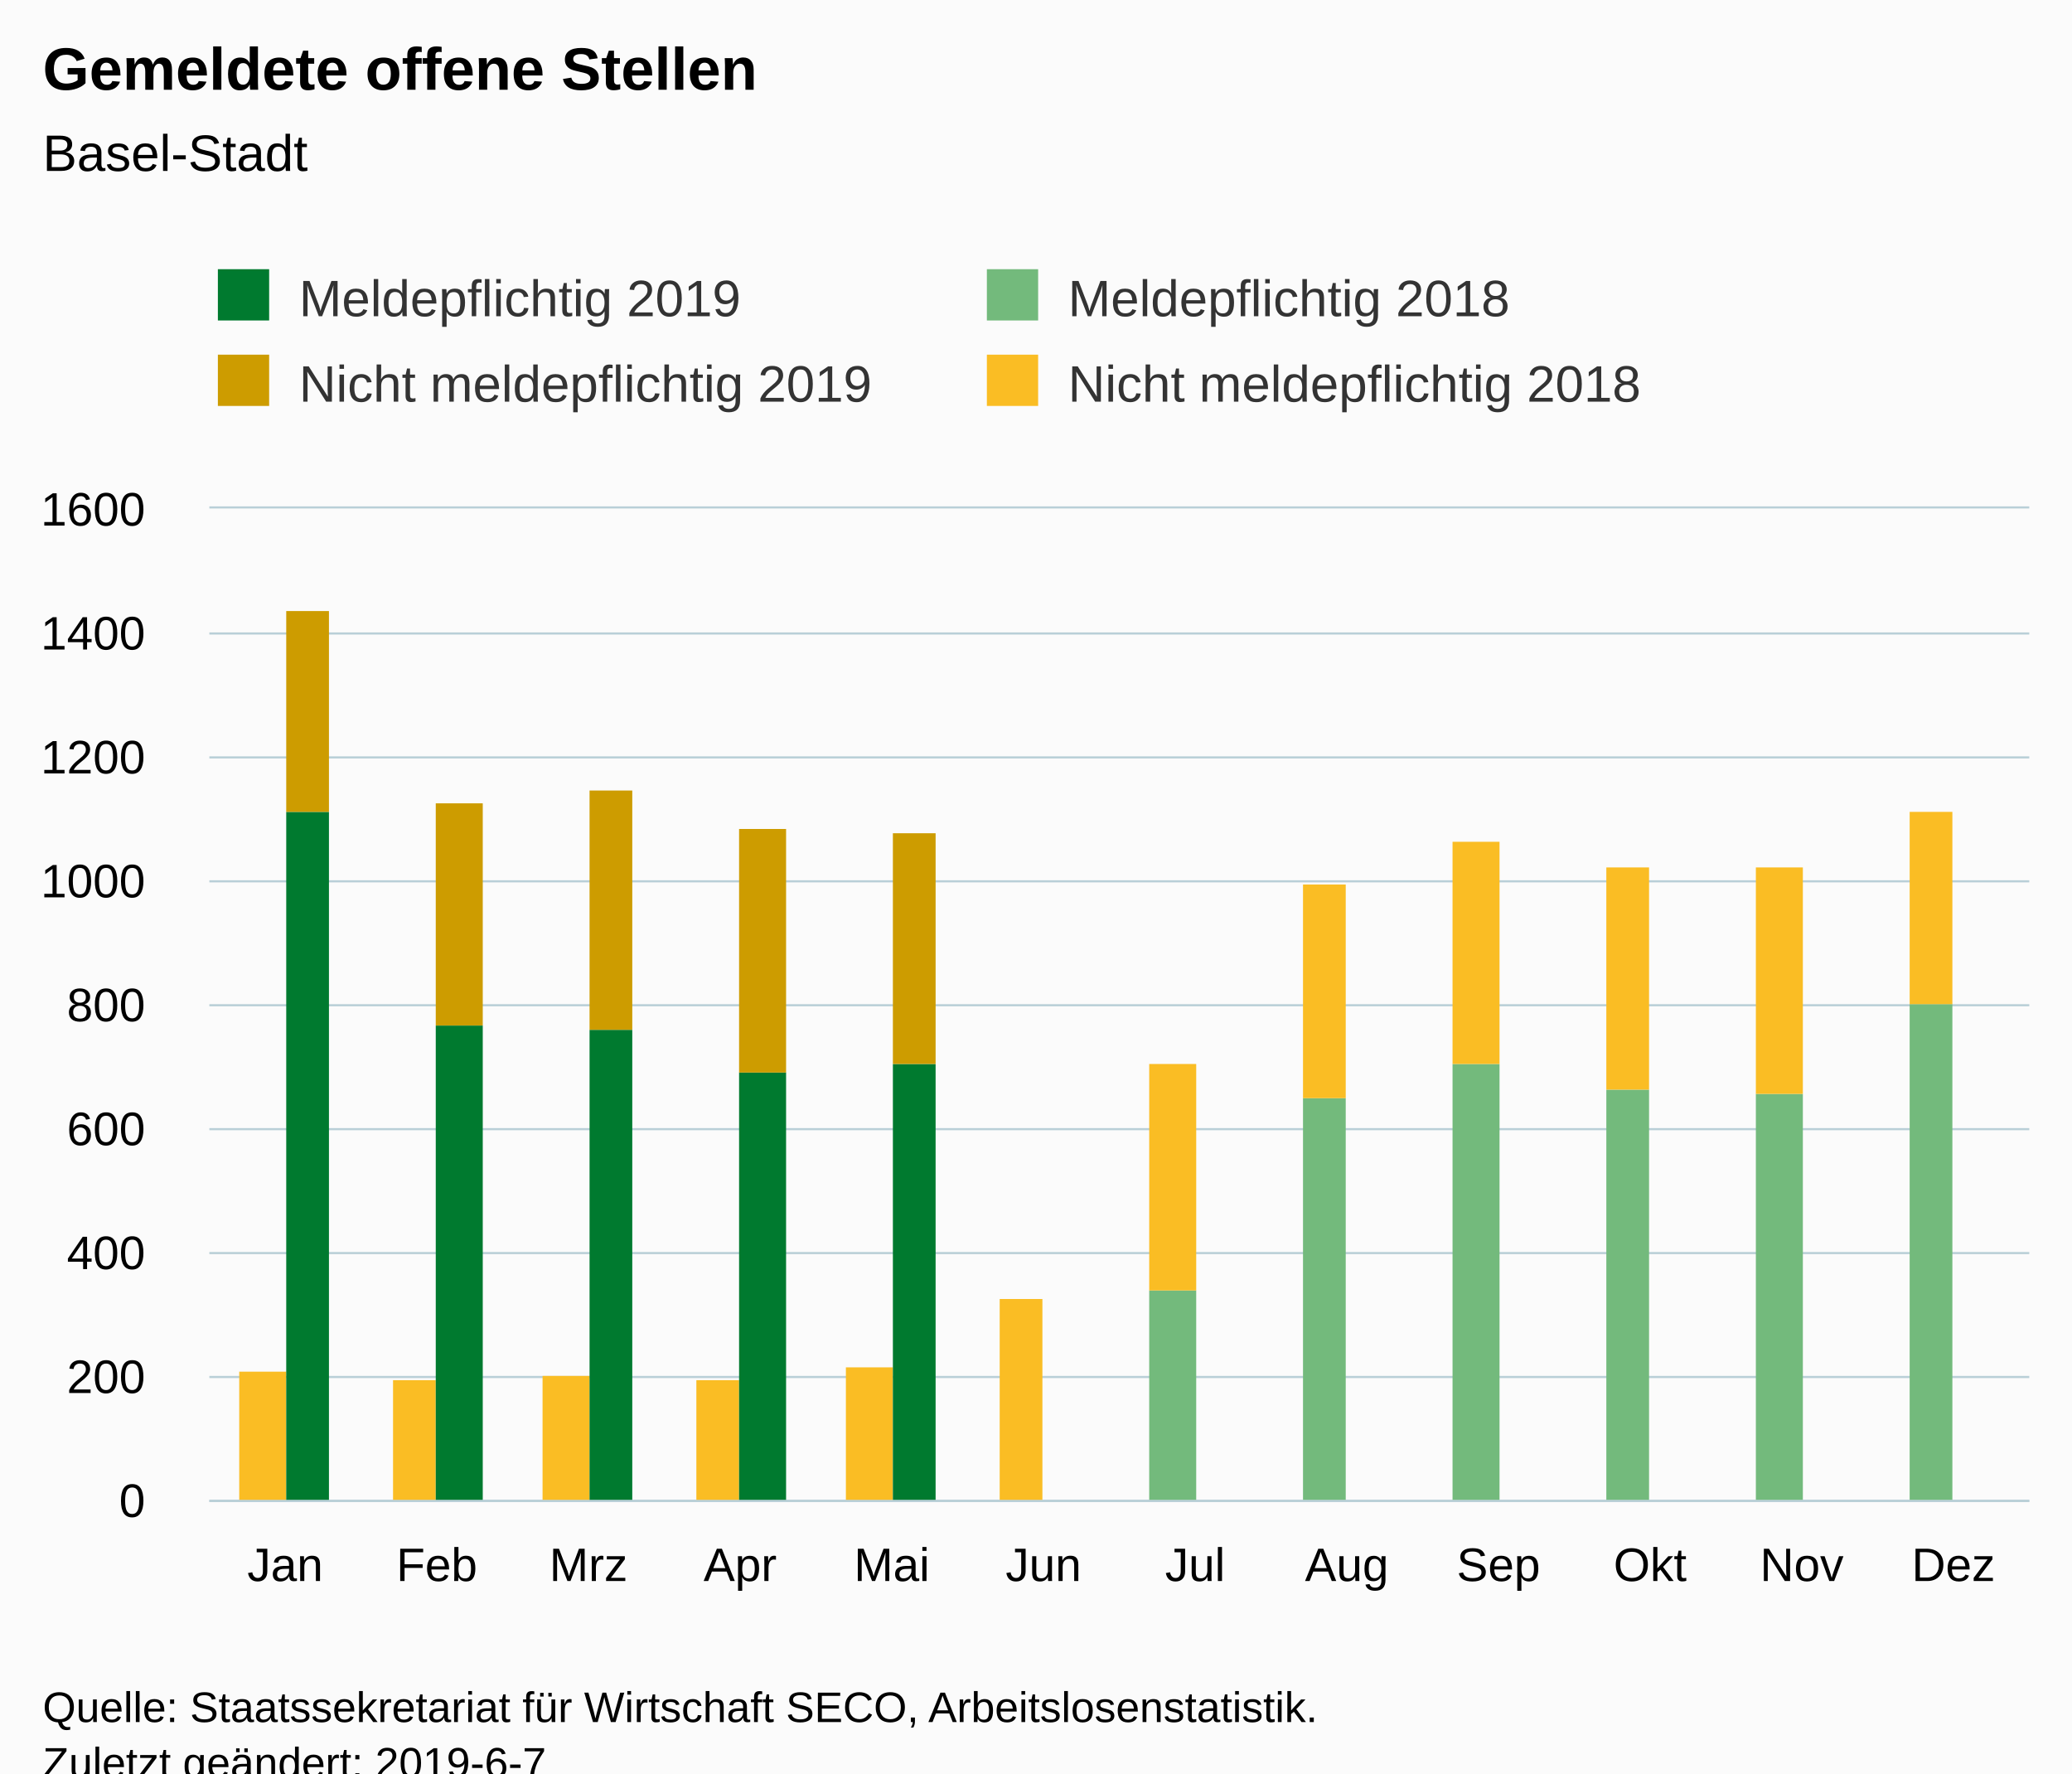
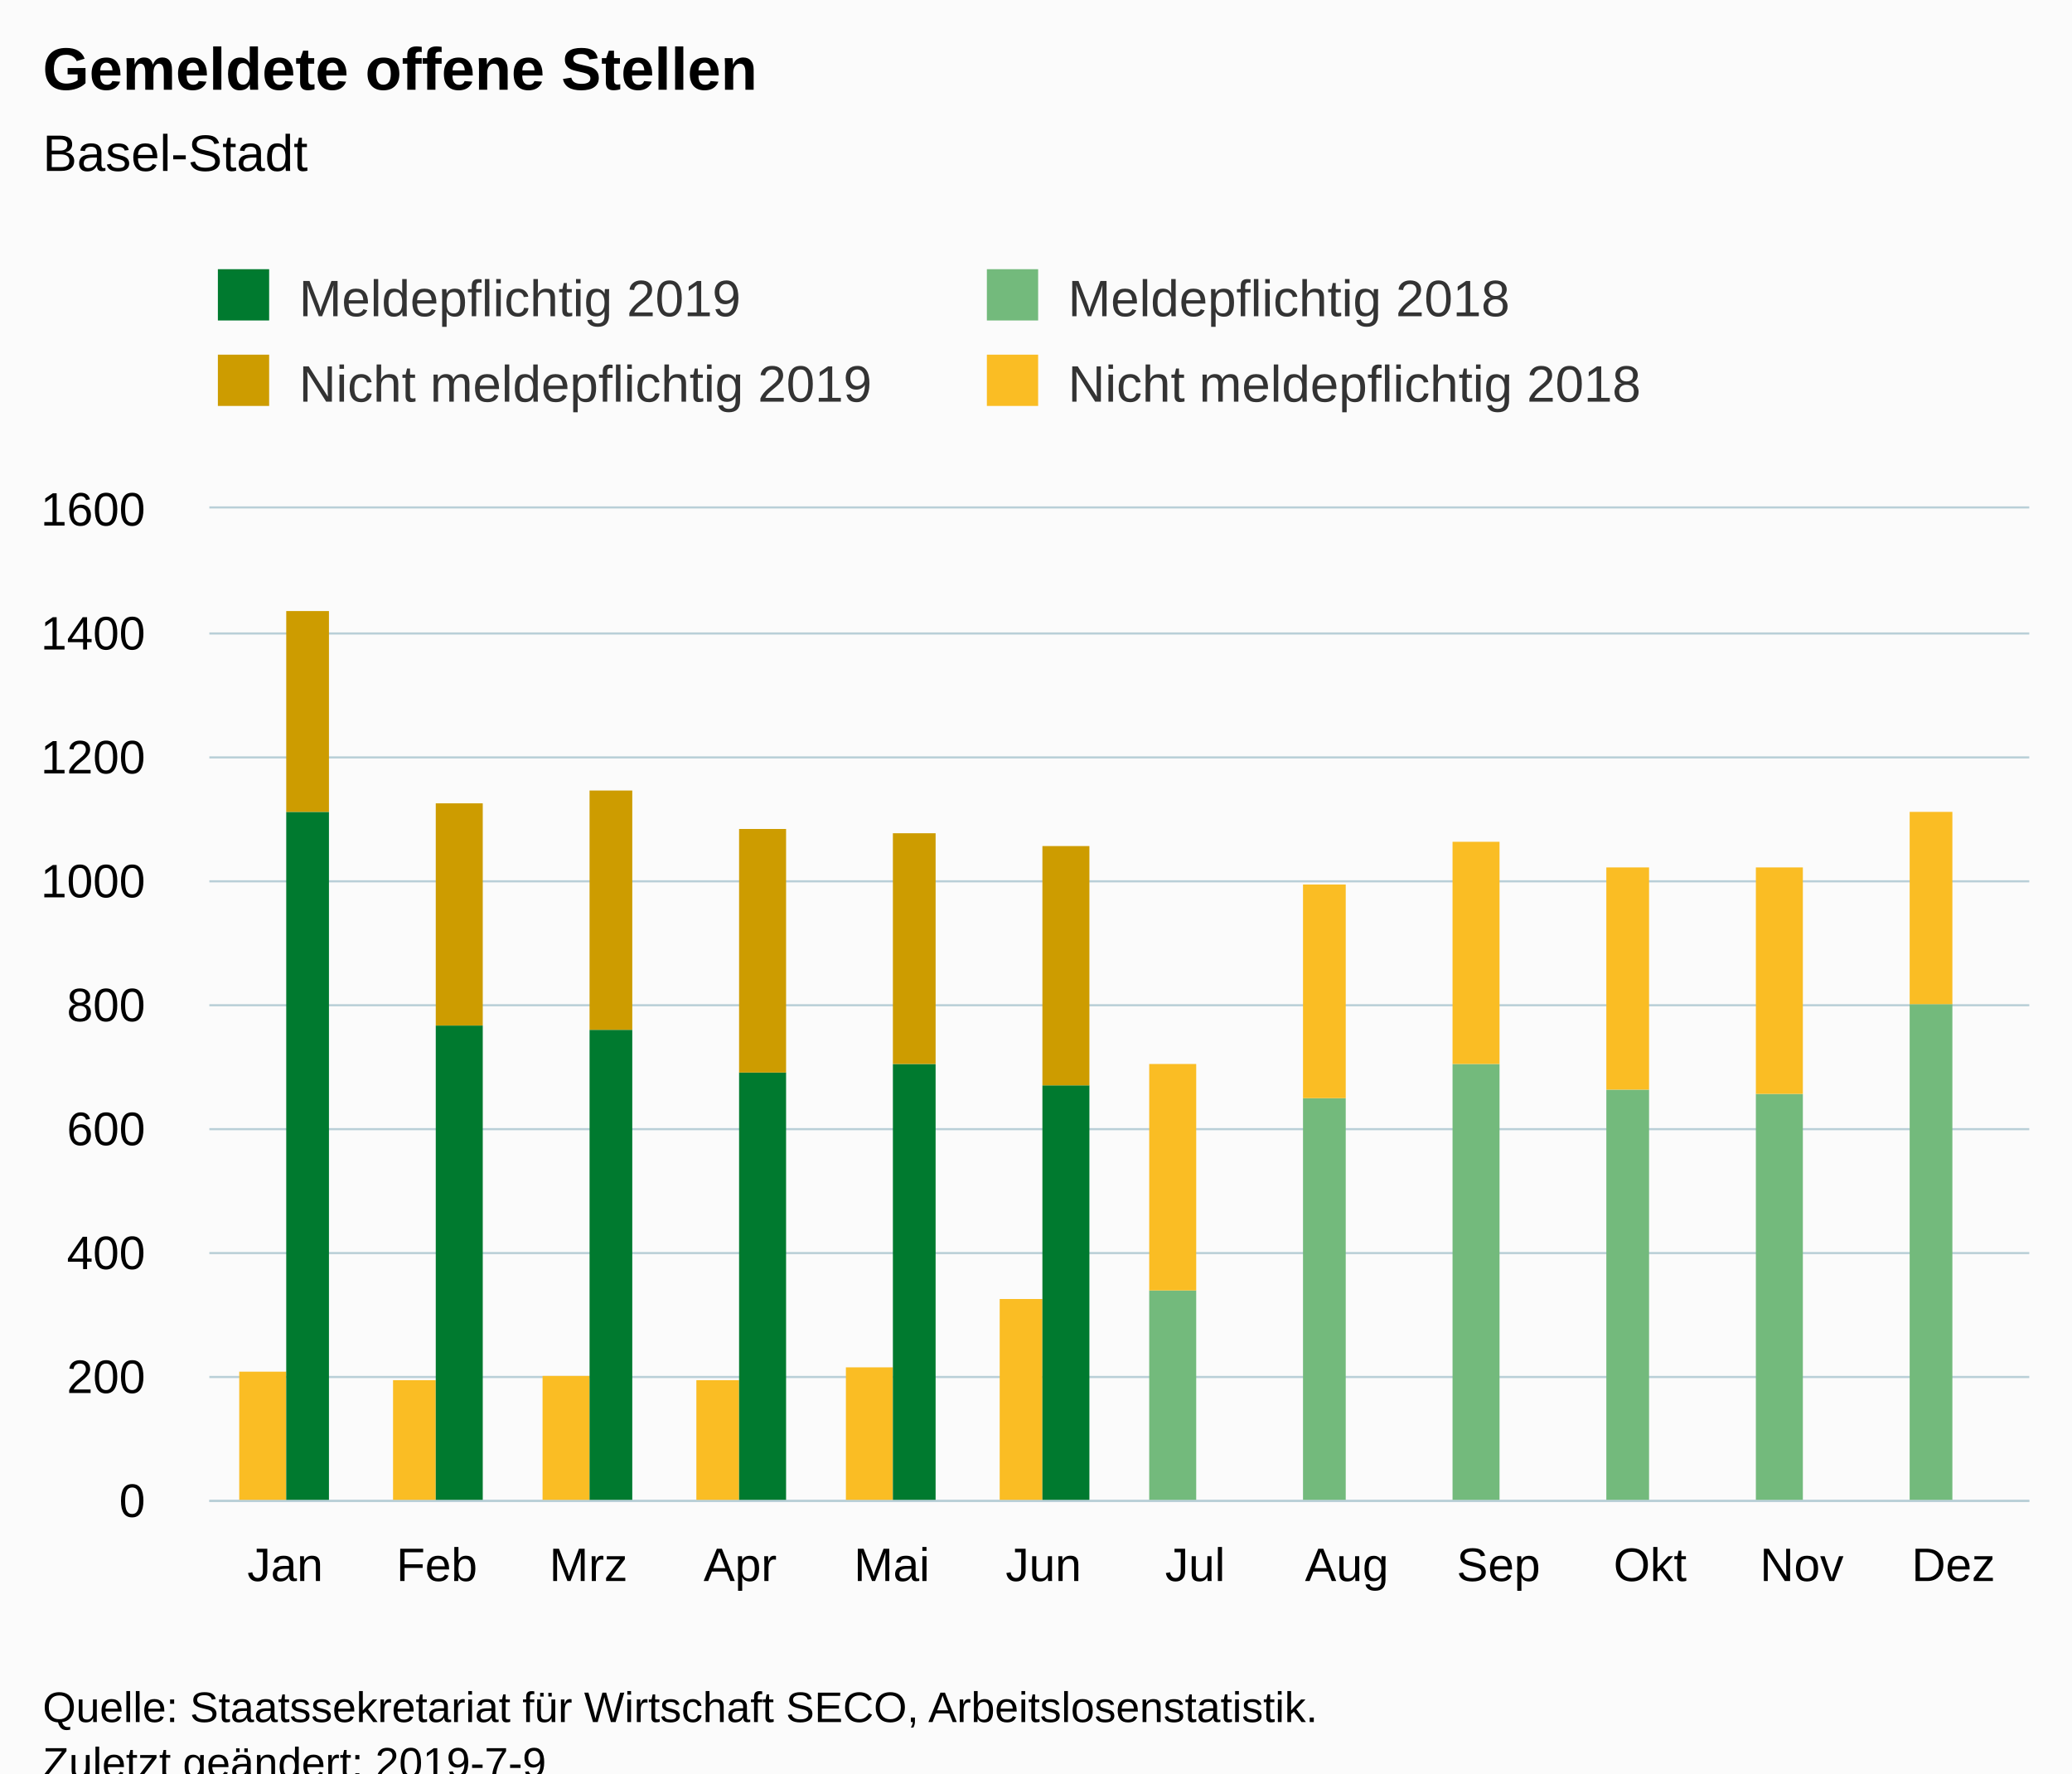
<svg xmlns="http://www.w3.org/2000/svg" version="1.1" class="highcharts-root" style="font-family:Arial;font-size:12px;" viewBox="0 0 485 415">
  <defs>
-     <clipPath id="highcharts-jojf00v-6">
+     <clipPath id="highcharts-u7dhnt5-6">
      <rect x="0" y="0" width="426" height="232" fill="none" />
    </clipPath>
-     <clipPath id="highcharts-jojf00v-7">
+     <clipPath id="highcharts-u7dhnt5-7">
      <rect x="0" y="0" width="426" height="232" fill="none" />
    </clipPath>
  </defs>
  <rect fill="#fbfbfb" class="highcharts-background" x="0" y="0" width="485" height="428" rx="0" ry="0" />
  <rect fill="none" class="highcharts-plot-background" x="49" y="119" width="426" height="232" />
  <g class="highcharts-pane-group" data-z-index="0" />
  <g class="highcharts-grid highcharts-xaxis-grid " data-z-index="1">
    <path fill="none" data-z-index="1" class="highcharts-grid-line" d="M 84.5 119 L 84.5 351" opacity="1" />
    <path fill="none" data-z-index="1" class="highcharts-grid-line" d="M 119.5 119 L 119.5 351" opacity="1" />
    <path fill="none" data-z-index="1" class="highcharts-grid-line" d="M 155.5 119 L 155.5 351" opacity="1" />
    <path fill="none" data-z-index="1" class="highcharts-grid-line" d="M 190.5 119 L 190.5 351" opacity="1" />
    <path fill="none" data-z-index="1" class="highcharts-grid-line" d="M 226.5 119 L 226.5 351" opacity="1" />
    <path fill="none" data-z-index="1" class="highcharts-grid-line" d="M 261.5 119 L 261.5 351" opacity="1" />
    <path fill="none" data-z-index="1" class="highcharts-grid-line" d="M 297.5 119 L 297.5 351" opacity="1" />
    <path fill="none" data-z-index="1" class="highcharts-grid-line" d="M 332.5 119 L 332.5 351" opacity="1" />
    <path fill="none" data-z-index="1" class="highcharts-grid-line" d="M 368.5 119 L 368.5 351" opacity="1" />
    <path fill="none" data-z-index="1" class="highcharts-grid-line" d="M 403.5 119 L 403.5 351" opacity="1" />
    <path fill="none" data-z-index="1" class="highcharts-grid-line" d="M 439.5 119 L 439.5 351" opacity="1" />
    <path fill="none" data-z-index="1" class="highcharts-grid-line" d="M 474.5 119 L 474.5 351" opacity="1" />
    <path fill="none" data-z-index="1" class="highcharts-grid-line" d="M 48.5 119 L 48.5 351" opacity="1" />
  </g>
  <g class="highcharts-grid highcharts-yaxis-grid " data-z-index="1">
    <path fill="none" stroke="#B9CFD7" stroke-width="0.5" data-z-index="1" class="highcharts-grid-line" d="M 49 351.25 L 475 351.25" opacity="1" />
    <path fill="none" stroke="#B9CFD7" stroke-width="0.5" data-z-index="1" class="highcharts-grid-line" d="M 49 322.25 L 475 322.25" opacity="1" />
    <path fill="none" stroke="#B9CFD7" stroke-width="0.5" data-z-index="1" class="highcharts-grid-line" d="M 49 293.25 L 475 293.25" opacity="1" />
    <path fill="none" stroke="#B9CFD7" stroke-width="0.5" data-z-index="1" class="highcharts-grid-line" d="M 49 264.25 L 475 264.25" opacity="1" />
    <path fill="none" stroke="#B9CFD7" stroke-width="0.5" data-z-index="1" class="highcharts-grid-line" d="M 49 235.25 L 475 235.25" opacity="1" />
    <path fill="none" stroke="#B9CFD7" stroke-width="0.5" data-z-index="1" class="highcharts-grid-line" d="M 49 206.25 L 475 206.25" opacity="1" />
    <path fill="none" stroke="#B9CFD7" stroke-width="0.5" data-z-index="1" class="highcharts-grid-line" d="M 49 177.25 L 475 177.25" opacity="1" />
    <path fill="none" stroke="#B9CFD7" stroke-width="0.5" data-z-index="1" class="highcharts-grid-line" d="M 49 148.25 L 475 148.25" opacity="1" />
    <path fill="none" stroke="#B9CFD7" stroke-width="0.5" data-z-index="1" class="highcharts-grid-line" d="M 49 118.75 L 475 118.75" opacity="1" />
  </g>
  <rect fill="none" class="highcharts-plot-border" data-z-index="1" x="49" y="119" width="426" height="232" />
  <g class="highcharts-axis highcharts-xaxis " data-z-index="2">
    <path fill="none" class="highcharts-axis-line" stroke="#B9CFD7" stroke-width="0.5" data-z-index="7" d="M 49 351.25 L 475 351.25" />
  </g>
  <g class="highcharts-axis highcharts-yaxis " data-z-index="2">
    <path fill="none" class="highcharts-axis-line" data-z-index="7" d="M 49 119 L 49 351" />
  </g>
  <g class="highcharts-series-group" data-z-index="3">
-     <g data-z-index="0.1" class="highcharts-series highcharts-series-0 highcharts-column-series " transform="translate(49,119) scale(1 1)" clip-path="url(#highcharts-jojf00v-7)">
+     <g data-z-index="0.1" class="highcharts-series highcharts-series-0 highcharts-column-series " transform="translate(49,119) scale(1 1)" clip-path="url(#highcharts-u7dhnt5-7)">
      <rect x="7" y="233" width="11" height="0" fill="rgb(115, 186, 124)" class="highcharts-point" />
      <rect x="43" y="233" width="10" height="0" fill="rgb(115, 186, 124)" class="highcharts-point" />
      <rect x="78" y="233" width="11" height="0" fill="rgb(115, 186, 124)" class="highcharts-point" />
      <rect x="114" y="233" width="10" height="0" fill="rgb(115, 186, 124)" class="highcharts-point" />
      <rect x="149" y="233" width="11" height="0" fill="rgb(115, 186, 124)" class="highcharts-point" />
      <rect x="185" y="233" width="10" height="0" fill="rgb(115, 186, 124)" class="highcharts-point" />
      <rect x="220" y="183" width="11" height="50" fill="rgb(115, 186, 124)" class="highcharts-point" />
      <rect x="256" y="138" width="10" height="95" fill="rgb(115, 186, 124)" class="highcharts-point" />
      <rect x="291" y="130" width="11" height="103" fill="rgb(115, 186, 124)" class="highcharts-point" />
      <rect x="327" y="136" width="10" height="97" fill="rgb(115, 186, 124)" class="highcharts-point" />
      <rect x="362" y="137" width="11" height="96" fill="rgb(115, 186, 124)" class="highcharts-point" />
      <rect x="398" y="116" width="10" height="117" fill="rgb(115, 186, 124)" class="highcharts-point" />
    </g>
    <g data-z-index="0.1" class="highcharts-markers highcharts-series-0 highcharts-column-series " transform="translate(49,119) scale(1 1)" clip-path="none" />
-     <g data-z-index="0.1" class="highcharts-series highcharts-series-1 highcharts-column-series " transform="translate(49,119) scale(1 1)" clip-path="url(#highcharts-jojf00v-7)">
+     <g data-z-index="0.1" class="highcharts-series highcharts-series-1 highcharts-column-series " transform="translate(49,119) scale(1 1)" clip-path="url(#highcharts-u7dhnt5-7)">
      <rect x="7" y="202" width="11" height="31" fill="rgb(250, 189, 36)" class="highcharts-point" />
      <rect x="43" y="204" width="10" height="29" fill="rgb(250, 189, 36)" class="highcharts-point" />
      <rect x="78" y="203" width="11" height="30" fill="rgb(250, 189, 36)" class="highcharts-point" />
      <rect x="114" y="204" width="10" height="29" fill="rgb(250, 189, 36)" class="highcharts-point" />
      <rect x="149" y="201" width="11" height="32" fill="rgb(250, 189, 36)" class="highcharts-point" />
      <rect x="185" y="185" width="10" height="48" fill="rgb(250, 189, 36)" class="highcharts-point" />
      <rect x="220" y="130" width="11" height="53" fill="rgb(250, 189, 36)" class="highcharts-point" />
      <rect x="256" y="88" width="10" height="50" fill="rgb(250, 189, 36)" class="highcharts-point" />
      <rect x="291" y="78" width="11" height="52" fill="rgb(250, 189, 36)" class="highcharts-point" />
      <rect x="327" y="84" width="10" height="52" fill="rgb(250, 189, 36)" class="highcharts-point" />
      <rect x="362" y="84" width="11" height="53" fill="rgb(250, 189, 36)" class="highcharts-point" />
      <rect x="398" y="71" width="10" height="45" fill="rgb(250, 189, 36)" class="highcharts-point" />
    </g>
    <g data-z-index="0.1" class="highcharts-markers highcharts-series-1 highcharts-column-series " transform="translate(49,119) scale(1 1)" clip-path="none" />
-     <g data-z-index="0.1" class="highcharts-series highcharts-series-2 highcharts-column-series " transform="translate(49,119) scale(1 1)" clip-path="url(#highcharts-jojf00v-7)">
+     <g data-z-index="0.1" class="highcharts-series highcharts-series-2 highcharts-column-series " transform="translate(49,119) scale(1 1)" clip-path="url(#highcharts-u7dhnt5-7)">
      <rect x="18" y="71" width="10" height="162" fill="rgb(0, 122, 47)" class="highcharts-point" />
      <rect x="53" y="121" width="11" height="112" fill="rgb(0, 122, 47)" class="highcharts-point" />
      <rect x="89" y="122" width="10" height="111" fill="rgb(0, 122, 47)" class="highcharts-point" />
      <rect x="124" y="132" width="11" height="101" fill="rgb(0, 122, 47)" class="highcharts-point" />
      <rect x="160" y="130" width="10" height="103" fill="rgb(0, 122, 47)" class="highcharts-point" />
+       <rect x="195" y="135" width="11" height="98" fill="rgb(0, 122, 47)" class="highcharts-point" />
    </g>
    <g data-z-index="0.1" class="highcharts-markers highcharts-series-2 highcharts-column-series " transform="translate(49,119) scale(1 1)" clip-path="none" />
-     <g data-z-index="0.1" class="highcharts-series highcharts-series-3 highcharts-column-series " transform="translate(49,119) scale(1 1)" clip-path="url(#highcharts-jojf00v-7)">
+     <g data-z-index="0.1" class="highcharts-series highcharts-series-3 highcharts-column-series " transform="translate(49,119) scale(1 1)" clip-path="url(#highcharts-u7dhnt5-7)">
      <rect x="18" y="24" width="10" height="47" fill="rgb(205, 156, 0)" class="highcharts-point" />
      <rect x="53" y="69" width="11" height="52" fill="rgb(205, 156, 0)" class="highcharts-point" />
      <rect x="89" y="66" width="10" height="56" fill="rgb(205, 156, 0)" class="highcharts-point" />
      <rect x="124" y="75" width="11" height="57" fill="rgb(205, 156, 0)" class="highcharts-point" />
      <rect x="160" y="76" width="10" height="54" fill="rgb(205, 156, 0)" class="highcharts-point" />
+       <rect x="195" y="79" width="11" height="56" fill="rgb(205, 156, 0)" class="highcharts-point" />
    </g>
    <g data-z-index="0.1" class="highcharts-markers highcharts-series-3 highcharts-column-series " transform="translate(49,119) scale(1 1)" clip-path="none" />
  </g>
  <text x="10" text-anchor="start" class="highcharts-title" data-z-index="4" style="color:#000000;font-size:14px;font-weight:bold;fill:#000000;" y="21">
    <tspan>Gemeldete offene Stellen</tspan>
  </text>
  <text x="10" text-anchor="start" class="highcharts-subtitle" data-z-index="4" style="color:#000000;font-size:12px;font-weight:normal;font-family:Arial;fill:#000000;" y="40">
    <tspan>Basel-Stadt</tspan>
  </text>
  <g class="highcharts-legend" data-z-index="7" transform="translate(41,56)">
    <rect fill="none" class="highcharts-legend-box" rx="0" ry="0" x="0" y="0" width="356" height="51" visibility="visible" />
    <g data-z-index="1">
      <g>
        <g class="highcharts-legend-item highcharts-column-series highcharts-color-undefined highcharts-series-2" data-z-index="1" transform="translate(8,3)">
          <text x="21" style="color:#333333;font-size:12px;font-weight:normal;cursor:pointer;fill:#333333;" text-anchor="start" data-z-index="2" y="15">
            <tspan>Meldepflichtig 2019</tspan>
          </text>
          <rect x="2" y="4" width="12" height="12" fill="rgb(0, 122, 47)" class="highcharts-point" data-z-index="3" />
        </g>
        <g class="highcharts-legend-item highcharts-column-series highcharts-color-undefined highcharts-series-0" data-z-index="1" transform="translate(188,3)">
          <text x="21" y="15" style="color:#333333;font-size:12px;font-weight:normal;cursor:pointer;fill:#333333;" text-anchor="start" data-z-index="2">
            <tspan>Meldepflichtig 2018</tspan>
          </text>
          <rect x="2" y="4" width="12" height="12" fill="rgb(115, 186, 124)" class="highcharts-point" data-z-index="3" />
        </g>
        <g class="highcharts-legend-item highcharts-column-series highcharts-color-undefined highcharts-series-3" data-z-index="1" transform="translate(8,23)">
          <text x="21" y="15" style="color:#333333;font-size:12px;font-weight:normal;cursor:pointer;fill:#333333;" text-anchor="start" data-z-index="2">
            <tspan>Nicht meldepflichtig 2019</tspan>
          </text>
          <rect x="2" y="4" width="12" height="12" fill="rgb(205, 156, 0)" class="highcharts-point" data-z-index="3" />
        </g>
        <g class="highcharts-legend-item highcharts-column-series highcharts-color-undefined highcharts-series-1" data-z-index="1" transform="translate(188,23)">
          <text x="21" y="15" style="color:#333333;font-size:12px;font-weight:normal;cursor:pointer;fill:#333333;" text-anchor="start" data-z-index="2">
            <tspan>Nicht meldepflichtig 2018</tspan>
          </text>
          <rect x="2" y="4" width="12" height="12" fill="rgb(250, 189, 36)" class="highcharts-point" data-z-index="3" />
        </g>
      </g>
    </g>
  </g>
  <g class="highcharts-axis-labels highcharts-xaxis-labels " data-z-index="7">
    <text x="66.75" style="color:#000000;cursor:default;font-size:11px;fill:#000000;" text-anchor="middle" transform="translate(0,0)" y="370" opacity="1">Jan</text>
    <text x="102.25" style="color:#000000;cursor:default;font-size:11px;fill:#000000;" text-anchor="middle" transform="translate(0,0)" y="370" opacity="1">Feb</text>
    <text x="137.75" style="color:#000000;cursor:default;font-size:11px;fill:#000000;" text-anchor="middle" transform="translate(0,0)" y="370" opacity="1">Mrz</text>
    <text x="173.25" style="color:#000000;cursor:default;font-size:11px;fill:#000000;" text-anchor="middle" transform="translate(0,0)" y="370" opacity="1">Apr</text>
    <text x="208.75" style="color:#000000;cursor:default;font-size:11px;fill:#000000;" text-anchor="middle" transform="translate(0,0)" y="370" opacity="1">Mai</text>
    <text x="244.25" style="color:#000000;cursor:default;font-size:11px;fill:#000000;" text-anchor="middle" transform="translate(0,0)" y="370" opacity="1">Jun</text>
    <text x="279.75" style="color:#000000;cursor:default;font-size:11px;fill:#000000;" text-anchor="middle" transform="translate(0,0)" y="370" opacity="1">Jul</text>
    <text x="315.25" style="color:#000000;cursor:default;font-size:11px;fill:#000000;" text-anchor="middle" transform="translate(0,0)" y="370" opacity="1">Aug</text>
    <text x="350.75" style="color:#000000;cursor:default;font-size:11px;fill:#000000;" text-anchor="middle" transform="translate(0,0)" y="370" opacity="1">Sep</text>
    <text x="386.25" style="color:#000000;cursor:default;font-size:11px;fill:#000000;" text-anchor="middle" transform="translate(0,0)" y="370" opacity="1">Okt</text>
    <text x="421.75" style="color:#000000;cursor:default;font-size:11px;fill:#000000;" text-anchor="middle" transform="translate(0,0)" y="370" opacity="1">Nov</text>
    <text x="457.25" style="color:#000000;cursor:default;font-size:11px;fill:#000000;" text-anchor="middle" transform="translate(0,0)" y="370" opacity="1">Dez</text>
  </g>
  <g class="highcharts-axis-labels highcharts-yaxis-labels " data-z-index="7">
    <text x="34" style="color:#000000;cursor:default;font-size:11px;fill:#000000;" text-anchor="end" transform="translate(0,0)" y="355" opacity="1">0</text>
    <text x="34" style="color:#000000;cursor:default;font-size:11px;fill:#000000;" text-anchor="end" transform="translate(0,0)" y="326" opacity="1">200</text>
    <text x="34" style="color:#000000;cursor:default;font-size:11px;fill:#000000;" text-anchor="end" transform="translate(0,0)" y="297" opacity="1">400</text>
    <text x="34" style="color:#000000;cursor:default;font-size:11px;fill:#000000;" text-anchor="end" transform="translate(0,0)" y="268" opacity="1">600</text>
    <text x="34" style="color:#000000;cursor:default;font-size:11px;fill:#000000;" text-anchor="end" transform="translate(0,0)" y="239" opacity="1">800</text>
    <text x="34" style="color:#000000;cursor:default;font-size:11px;fill:#000000;" text-anchor="end" transform="translate(0,0)" y="210" opacity="1">1000</text>
    <text x="34" style="color:#000000;cursor:default;font-size:11px;fill:#000000;" text-anchor="end" transform="translate(0,0)" y="181" opacity="1">1200</text>
    <text x="34" style="color:#000000;cursor:default;font-size:11px;fill:#000000;" text-anchor="end" transform="translate(0,0)" y="152" opacity="1">1400</text>
    <text x="34" style="color:#000000;cursor:default;font-size:11px;fill:#000000;" text-anchor="end" transform="translate(0,0)" y="123" opacity="1">1600</text>
  </g>
  <text x="10" class="highcharts-credits" text-anchor="start" data-z-index="8" style="cursor:default;color:#000000;font-size:10px;fill:#000000;" y="403">
    <tspan>Quelle: Staatssekretariat für Wirtschaft SECO, Arbeitslosenstatistik.</tspan>
-     <tspan x="10" dy="13">Zuletzt geändert: 2019-6-7</tspan>
+     <tspan x="10" dy="13">Zuletzt geändert: 2019-7-9</tspan>
  </text>
</svg>
